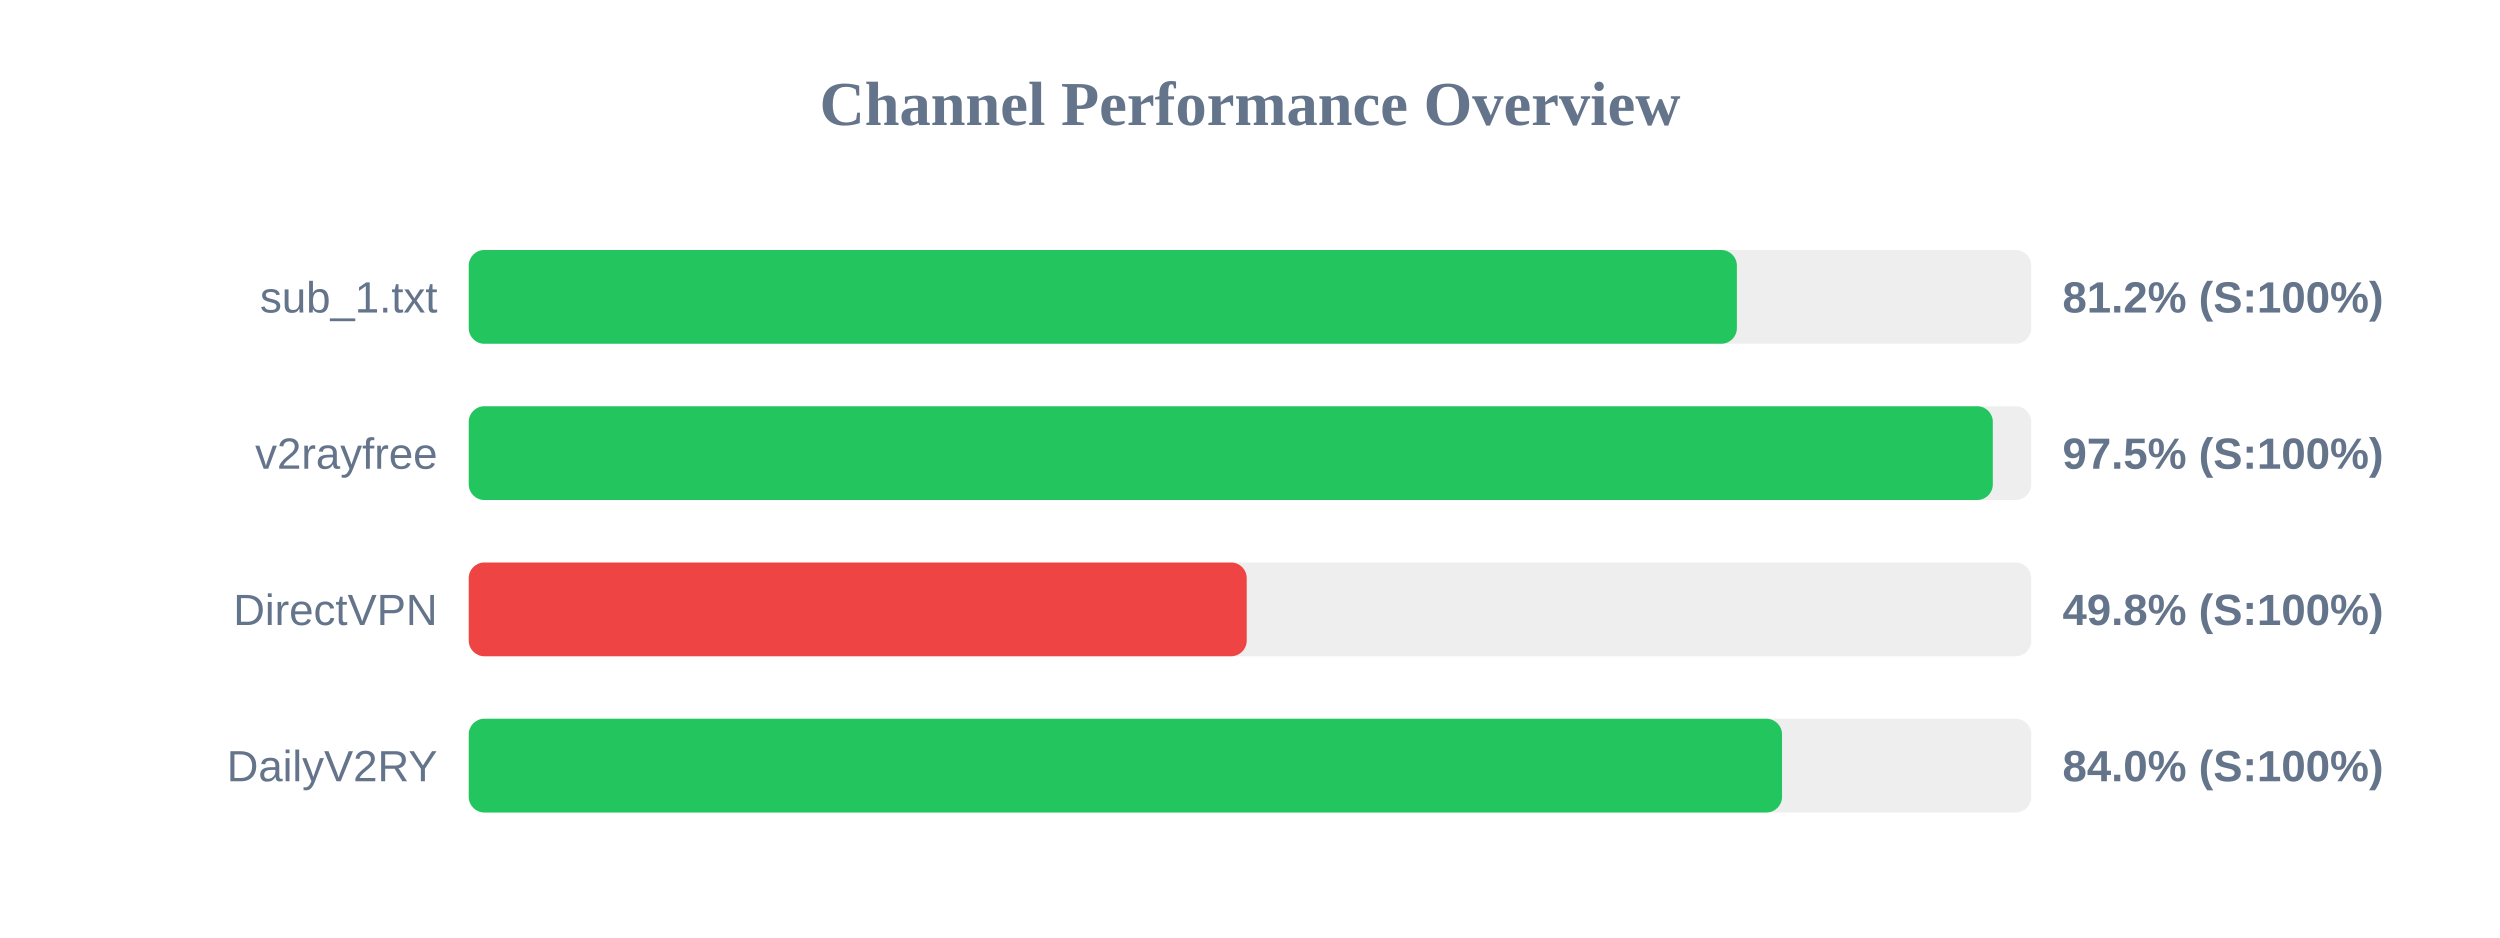
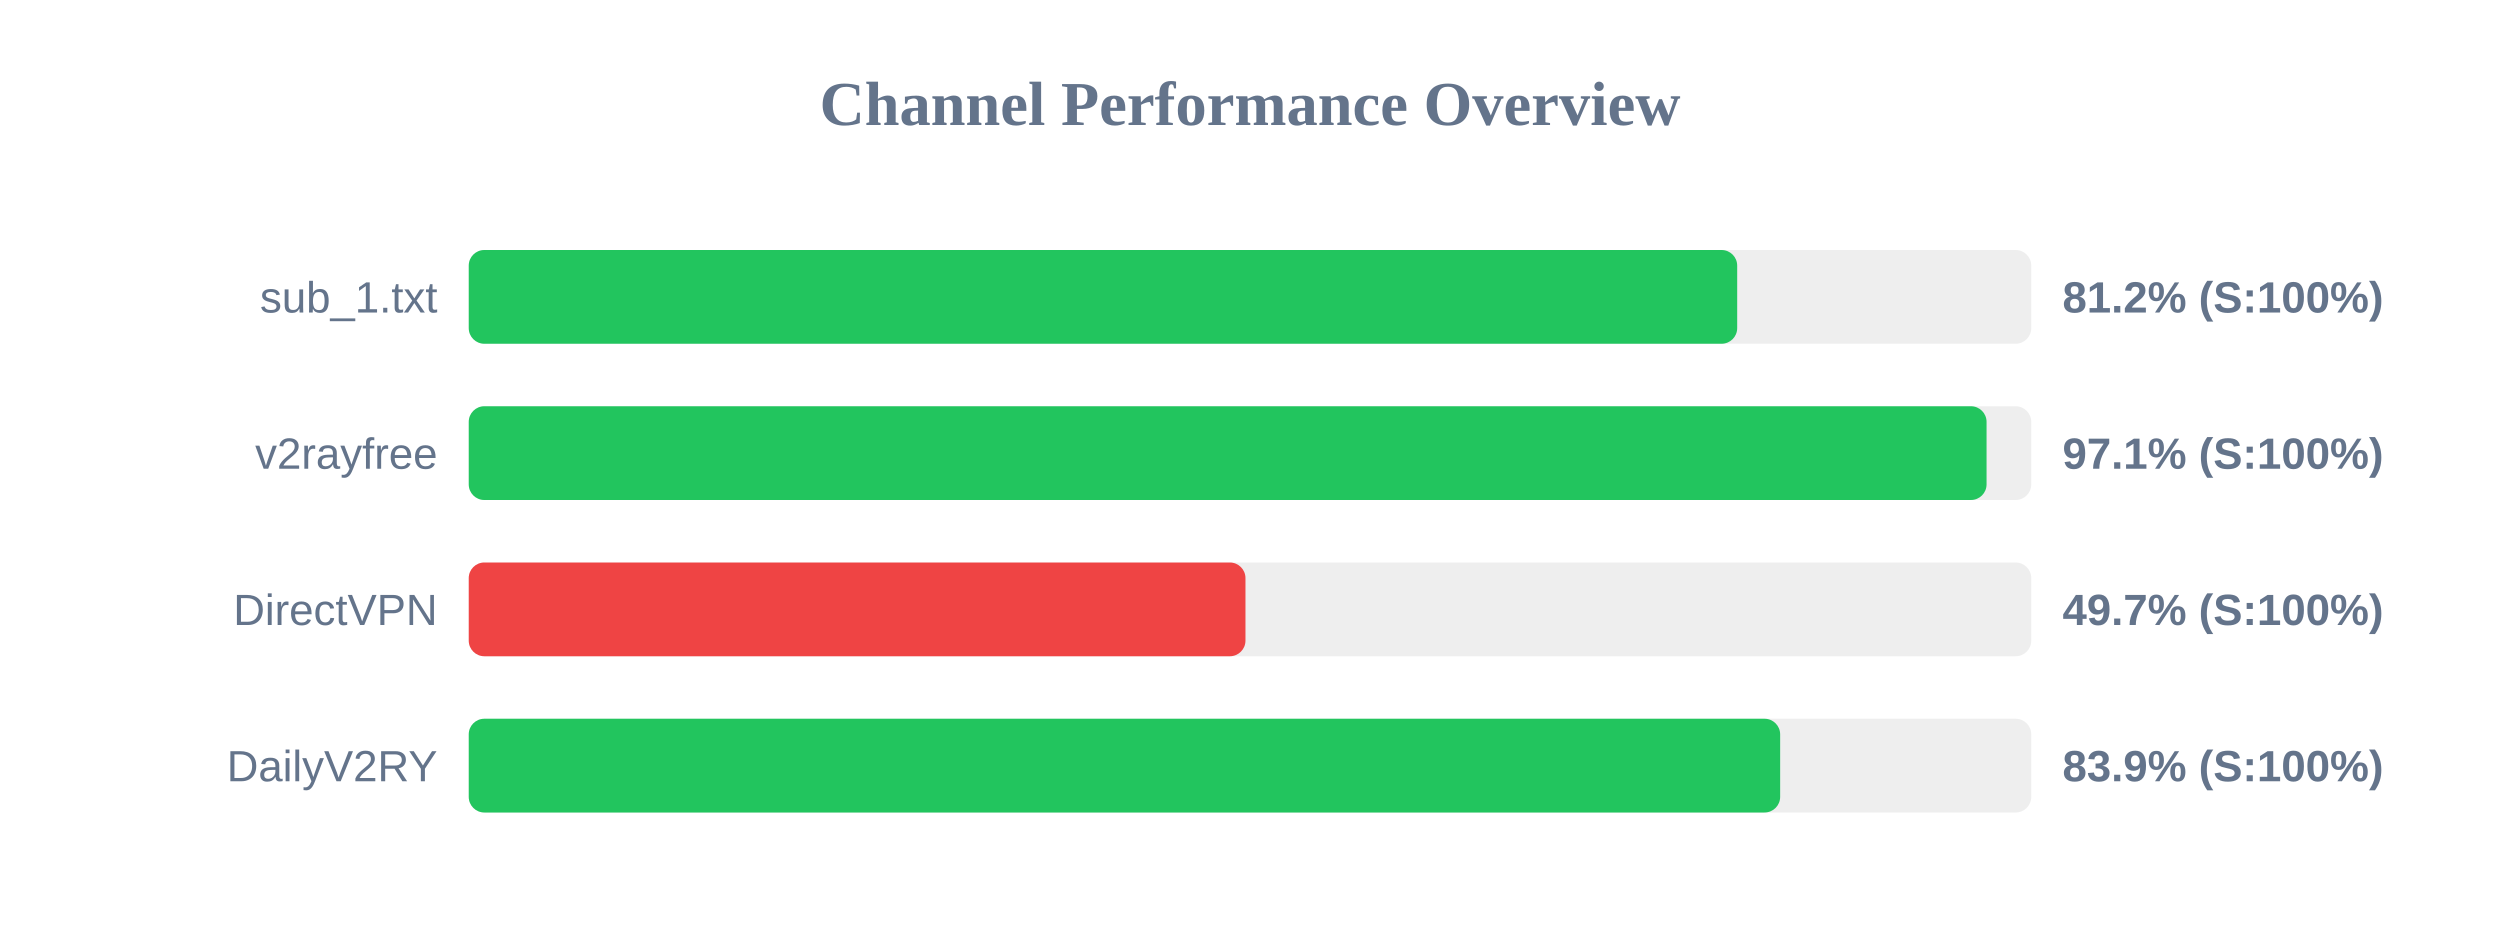
<svg xmlns="http://www.w3.org/2000/svg" width="800" height="300" version="1.1">
  <style>
        .row { font: 14px Arial; fill: #64748b; }
        .score { font: bold 14px Arial; fill: #64748b; }
    </style>
  <text x="400" y="40" text-anchor="middle" font-size="20px" font-weight="bold" fill="#64748b">Channel Performance Overview</text>
  <rect x="150" y="80" width="500" height="30" fill="#eee" rx="5" />
-   <rect x="150" y="80" width="405.8" height="30" fill="#22c55e" rx="5" />
+   <rect x="150" y="80" width="405.9" height="30" fill="#22c55e" rx="5" />
  <text x="140" y="100" text-anchor="end" class="row">sub_1.txt</text>
  <text x="660" y="100" text-anchor="start" class="score">81.2% (S:100%)</text>
  <rect x="150" y="130" width="500" height="30" fill="#eee" rx="5" />
-   <rect x="150" y="130" width="487.7" height="30" fill="#22c55e" rx="5" />
+   <rect x="150" y="130" width="485.7" height="30" fill="#22c55e" rx="5" />
  <text x="140" y="150" text-anchor="end" class="row">v2rayfree</text>
-   <text x="660" y="150" text-anchor="start" class="score">97.5% (S:100%)</text>
+   <text x="660" y="150" text-anchor="start" class="score">97.1% (S:100%)</text>
  <rect x="150" y="180" width="500" height="30" fill="#eee" rx="5" />
-   <rect x="150" y="180" width="248.95" height="30" fill="#ef4444" rx="5" />
+   <rect x="150" y="180" width="248.55" height="30" fill="#ef4444" rx="5" />
  <text x="140" y="200" text-anchor="end" class="row">DirectVPN</text>
-   <text x="660" y="200" text-anchor="start" class="score">49.8% (S:100%)</text>
+   <text x="660" y="200" text-anchor="start" class="score">49.7% (S:100%)</text>
  <rect x="150" y="230" width="500" height="30" fill="#eee" rx="5" />
-   <rect x="150" y="230" width="420.25" height="30" fill="#22c55e" rx="5" />
+   <rect x="150" y="230" width="419.65" height="30" fill="#22c55e" rx="5" />
  <text x="140" y="250" text-anchor="end" class="row">DailyV2RY</text>
-   <text x="660" y="250" text-anchor="start" class="score">84.0% (S:100%)</text>
+   <text x="660" y="250" text-anchor="start" class="score">83.9% (S:100%)</text>
</svg>
